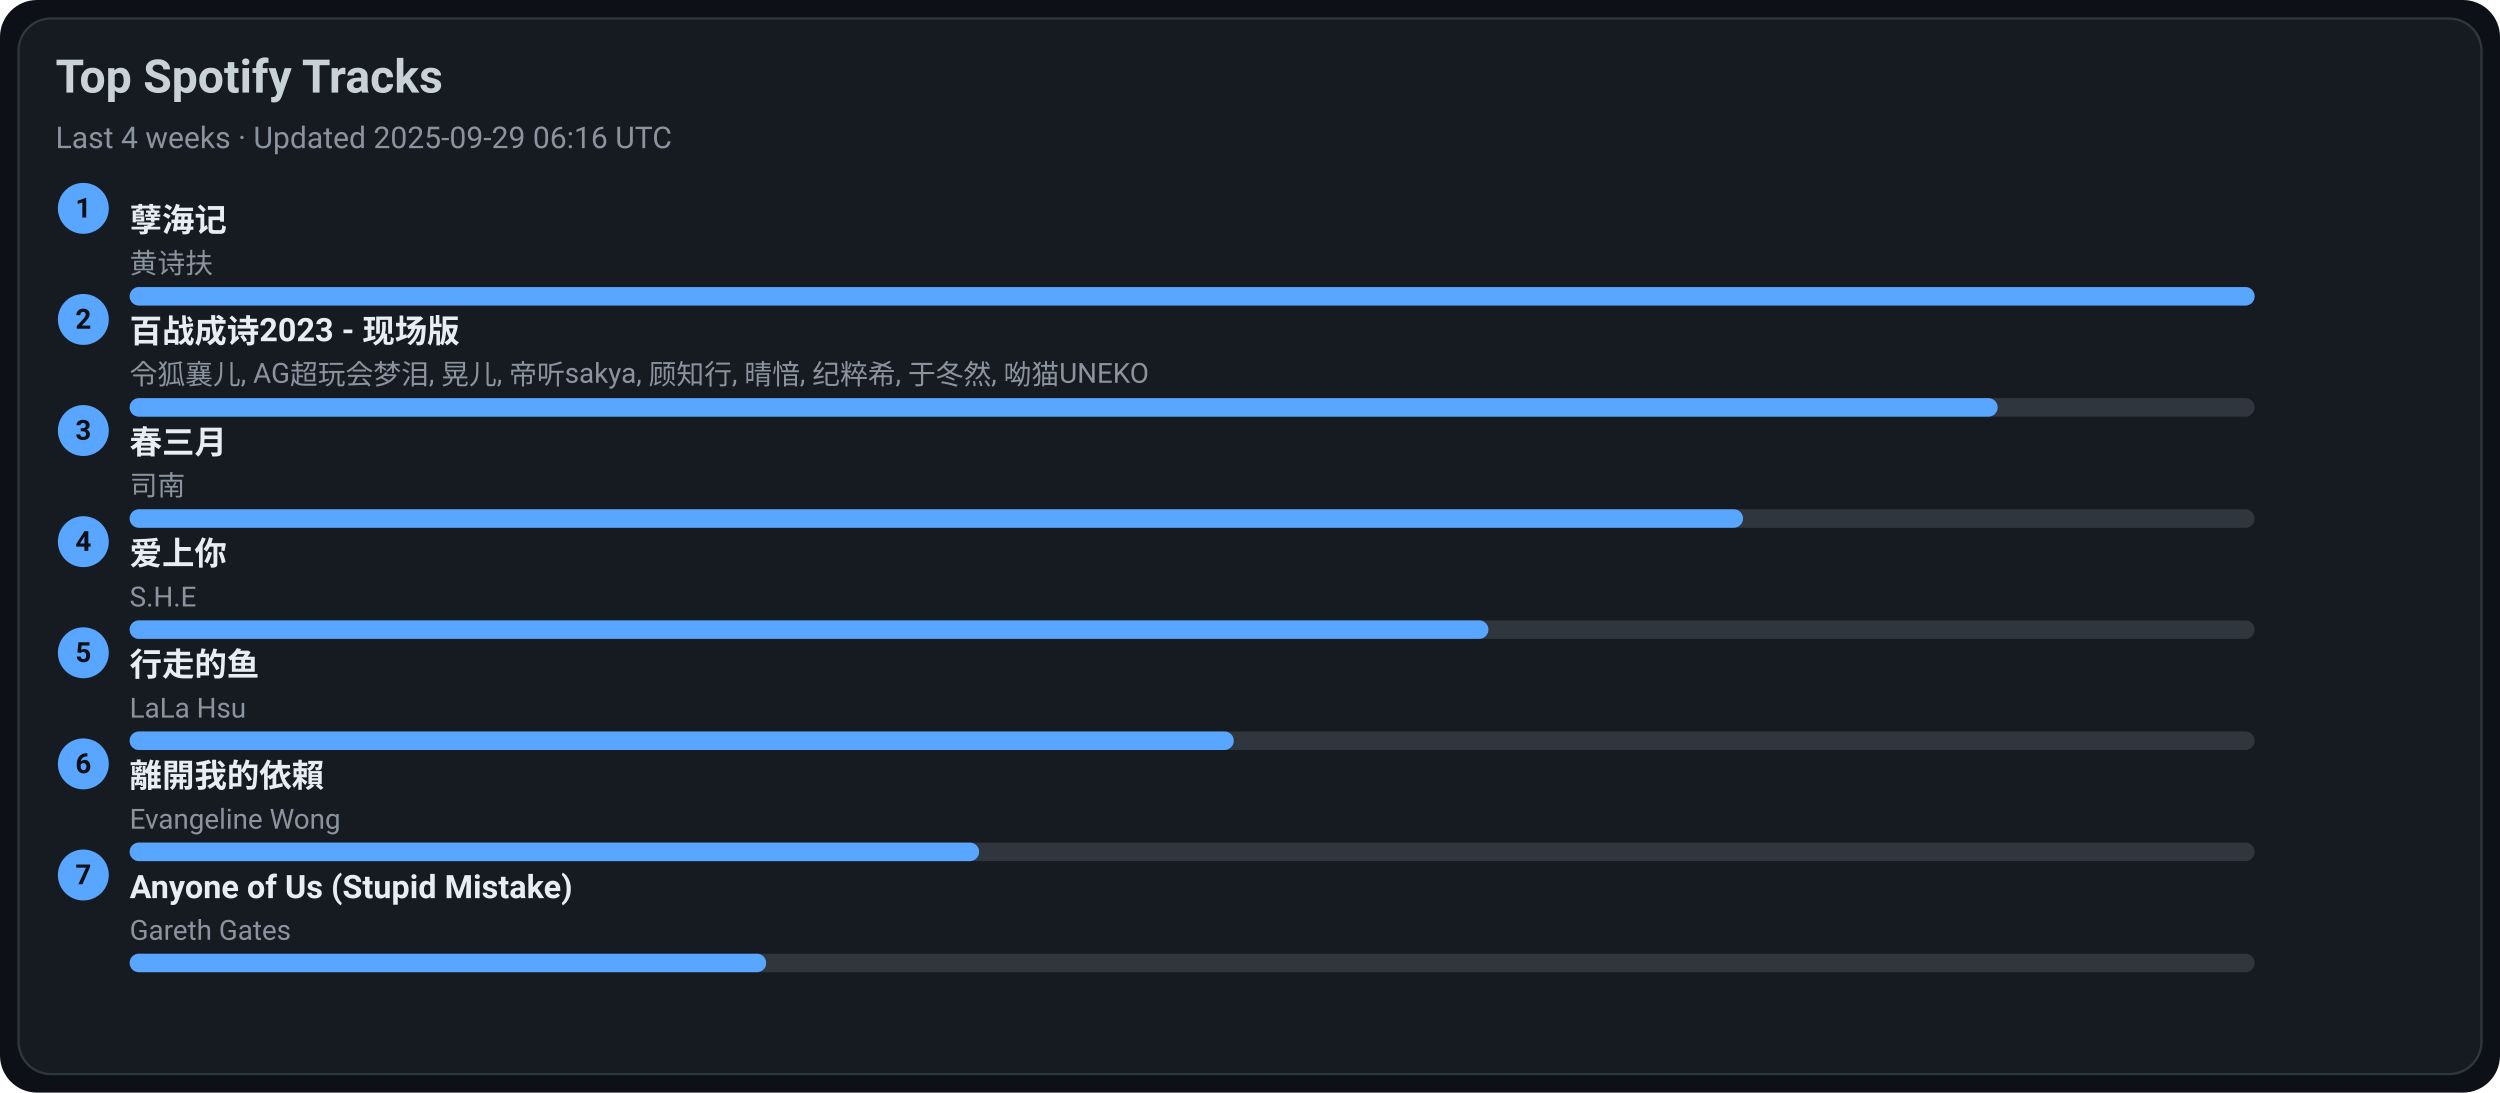
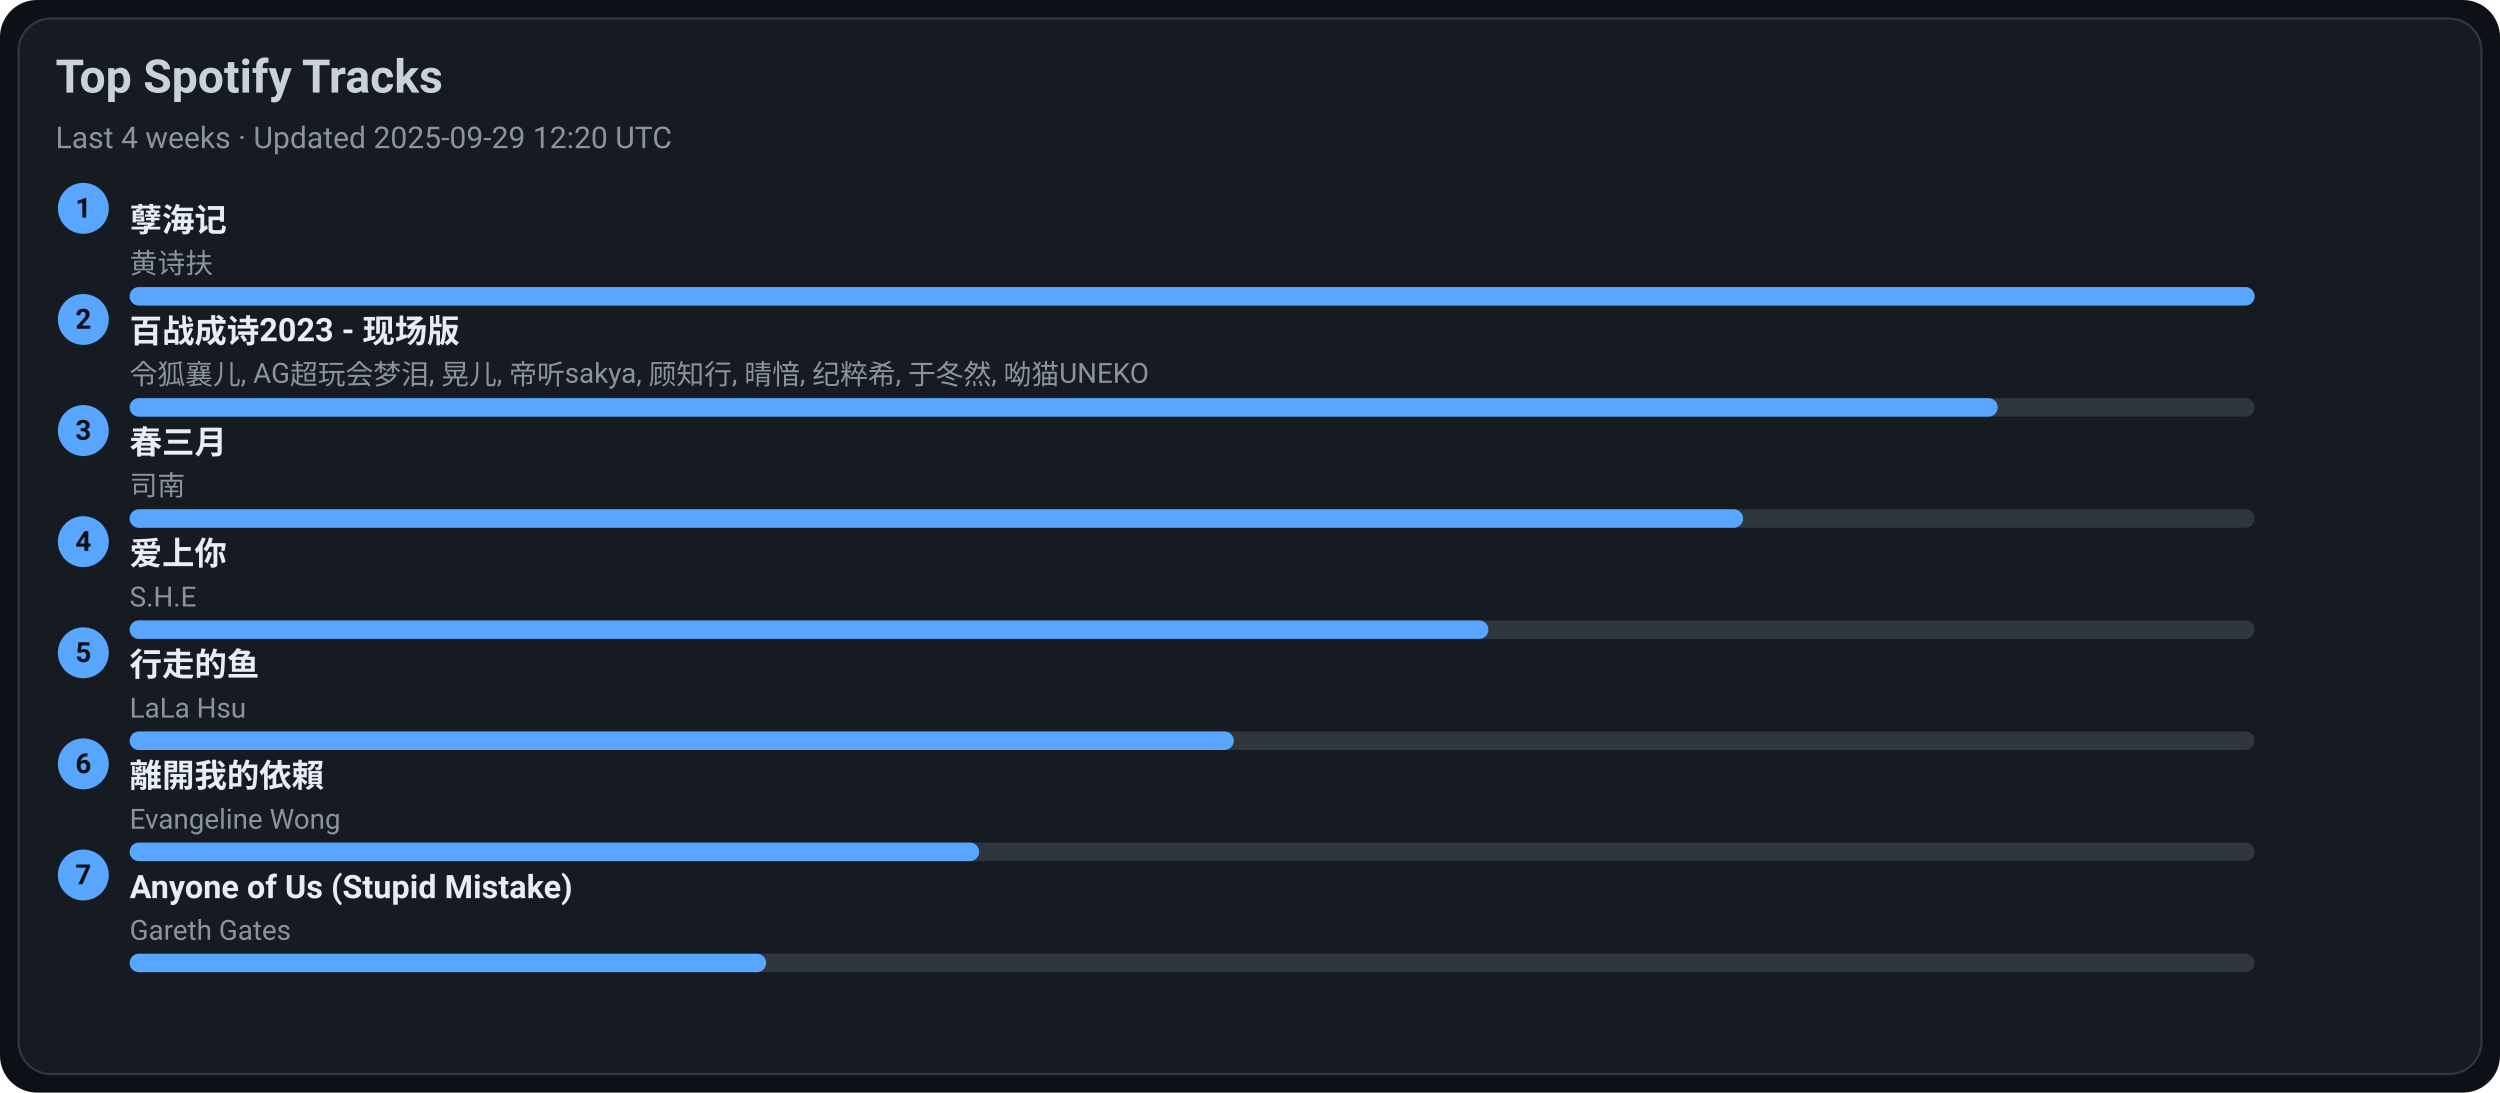
<svg xmlns="http://www.w3.org/2000/svg" width="1080" height="472" viewBox="0 0 1080 472">
  <style>text{font-family:-apple-system,BlinkMacSystemFont,Segoe UI,Roboto,Ubuntu,Helvetica Neue,Arial,Noto Sans,sans-serif}</style>
  <rect width="1080" height="472" rx="16" fill="#0d1117" />
  <rect x="8" y="8" width="1064" height="456" rx="14" fill="#161b22" stroke="#30363d" />
  <text x="24" y="40" font-size="20" fill="#c9d1d9" font-weight="600">Top Spotify Tracks</text>
-   <text x="24" y="64" font-size="13" fill="#8b949e">Last 4 weeks · Updated 2025-09-29 06:16 UTC</text>
+   <text x="24" y="64" font-size="13" fill="#8b949e">Last 4 weeks · Updated 2025-09-29 12:20 UTC</text>
  <circle cx="36" cy="90" r="11" fill="#58a6ff" />
  <text x="36" y="94" text-anchor="middle" font-size="12" fill="#0d1117" font-weight="700">1</text>
  <a href="https://open.spotify.com/track/3eIovUMhirNN6btJbpzNqD" target="_blank" rel="noopener noreferrer">
    <text x="56" y="100" font-size="14" fill="#e6edf3" font-weight="600">孽海记</text>
  </a>
  <text x="56" y="118" font-size="12" fill="#8b949e">黄诗扶</text>
  <rect x="56" y="124" width="918" height="8" rx="4" fill="#30363d" />
  <rect x="56" y="124" width="918" height="8" rx="4" fill="#58a6ff" />
  <circle cx="36" cy="138" r="11" fill="#58a6ff" />
  <text x="36" y="142" text-anchor="middle" font-size="12" fill="#0d1117" font-weight="700">2</text>
  <a href="https://open.spotify.com/track/2gttnS8fWnDwziLFt2TLEi" target="_blank" rel="noopener noreferrer">
    <text x="56" y="148" font-size="14" fill="#e6edf3" font-weight="600">百战成诗2023 - 现场版</text>
  </a>
  <text x="56" y="166" font-size="12" fill="#8b949e">令狐襄儿, AG超玩会梦泪, 晃儿, 帝听sakya, 顾知行, 晴愔, 纪粹希, 于冬然, 呦猫UNEKO</text>
  <rect x="56" y="172" width="918" height="8" rx="4" fill="#30363d" />
  <rect x="56" y="172" width="807" height="8" rx="4" fill="#58a6ff" />
  <circle cx="36" cy="186" r="11" fill="#58a6ff" />
  <text x="36" y="190" text-anchor="middle" font-size="12" fill="#0d1117" font-weight="700">3</text>
  <a href="https://open.spotify.com/track/5A9BOP4WTk2UayDlMb8w98" target="_blank" rel="noopener noreferrer">
    <text x="56" y="196" font-size="14" fill="#e6edf3" font-weight="600">春三月</text>
  </a>
  <text x="56" y="214" font-size="12" fill="#8b949e">司南</text>
  <rect x="56" y="220" width="918" height="8" rx="4" fill="#30363d" />
  <rect x="56" y="220" width="697" height="8" rx="4" fill="#58a6ff" />
  <circle cx="36" cy="234" r="11" fill="#58a6ff" />
  <text x="36" y="238" text-anchor="middle" font-size="12" fill="#0d1117" font-weight="700">4</text>
  <a href="https://open.spotify.com/track/4hcNpo1rtbzyNswsM5byTf" target="_blank" rel="noopener noreferrer">
    <text x="56" y="244" font-size="14" fill="#e6edf3" font-weight="600">爱上你</text>
  </a>
  <text x="56" y="262" font-size="12" fill="#8b949e">S.H.E</text>
  <rect x="56" y="268" width="918" height="8" rx="4" fill="#30363d" />
  <rect x="56" y="268" width="587" height="8" rx="4" fill="#58a6ff" />
  <circle cx="36" cy="282" r="11" fill="#58a6ff" />
  <text x="36" y="286" text-anchor="middle" font-size="12" fill="#0d1117" font-weight="700">5</text>
  <a href="https://open.spotify.com/track/5tGyQ1cWTaHBfZSHWr8AZb" target="_blank" rel="noopener noreferrer">
    <text x="56" y="292" font-size="14" fill="#e6edf3" font-weight="600">行走的鱼</text>
  </a>
  <text x="56" y="310" font-size="12" fill="#8b949e">LaLa Hsu</text>
  <rect x="56" y="316" width="918" height="8" rx="4" fill="#30363d" />
  <rect x="56" y="316" width="477" height="8" rx="4" fill="#58a6ff" />
  <circle cx="36" cy="330" r="11" fill="#58a6ff" />
  <text x="36" y="334" text-anchor="middle" font-size="12" fill="#0d1117" font-weight="700">6</text>
  <a href="https://open.spotify.com/track/28VBdtYc5Cpmey4Cpvcrby" target="_blank" rel="noopener noreferrer">
    <text x="56" y="340" font-size="14" fill="#e6edf3" font-weight="600">離開我的依賴</text>
  </a>
  <text x="56" y="358" font-size="12" fill="#8b949e">Evangeline Wong</text>
  <rect x="56" y="364" width="918" height="8" rx="4" fill="#30363d" />
  <rect x="56" y="364" width="367" height="8" rx="4" fill="#58a6ff" />
  <circle cx="36" cy="378" r="11" fill="#58a6ff" />
  <text x="36" y="382" text-anchor="middle" font-size="12" fill="#0d1117" font-weight="700">7</text>
  <a href="https://open.spotify.com/track/7KZo8AI9F3Vnn3FXEYBL9f" target="_blank" rel="noopener noreferrer">
    <text x="56" y="388" font-size="14" fill="#e6edf3" font-weight="600">Anyone of Us (Stupid Mistake)</text>
  </a>
  <text x="56" y="406" font-size="12" fill="#8b949e">Gareth Gates</text>
  <rect x="56" y="412" width="918" height="8" rx="4" fill="#30363d" />
  <rect x="56" y="412" width="275" height="8" rx="4" fill="#58a6ff" />
</svg>
